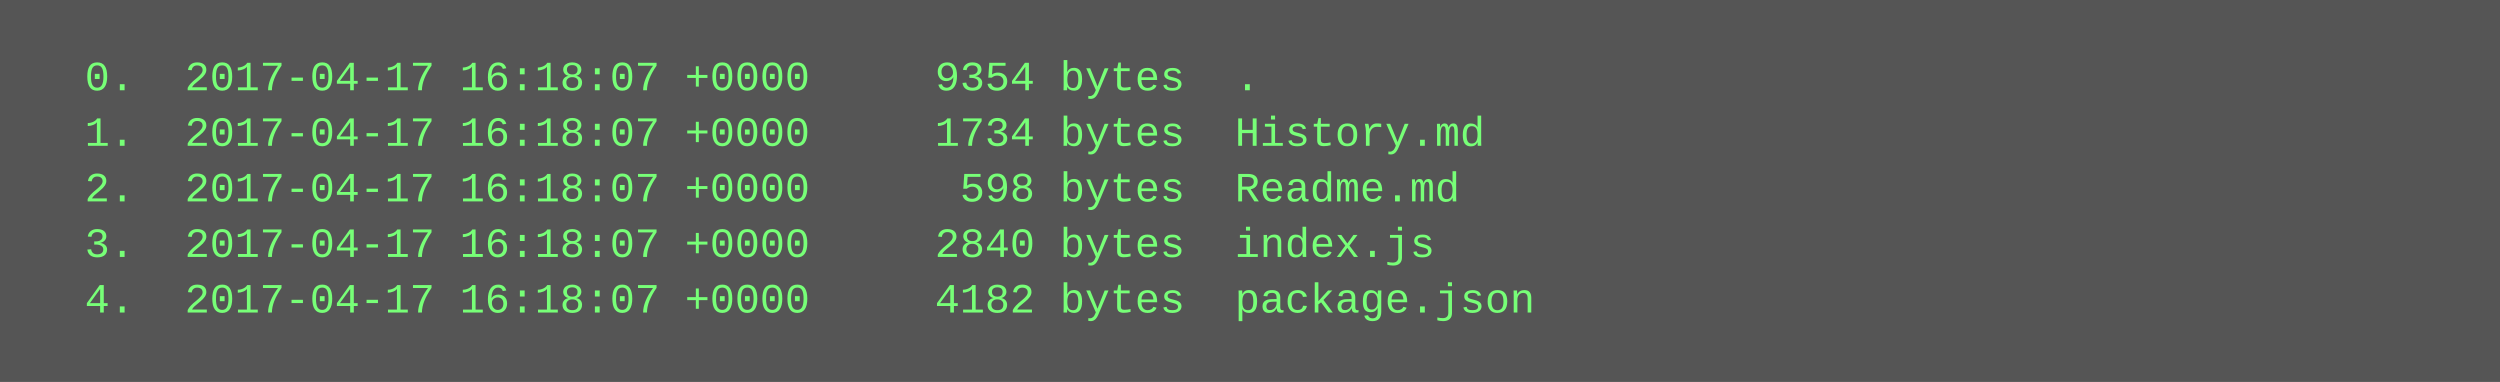
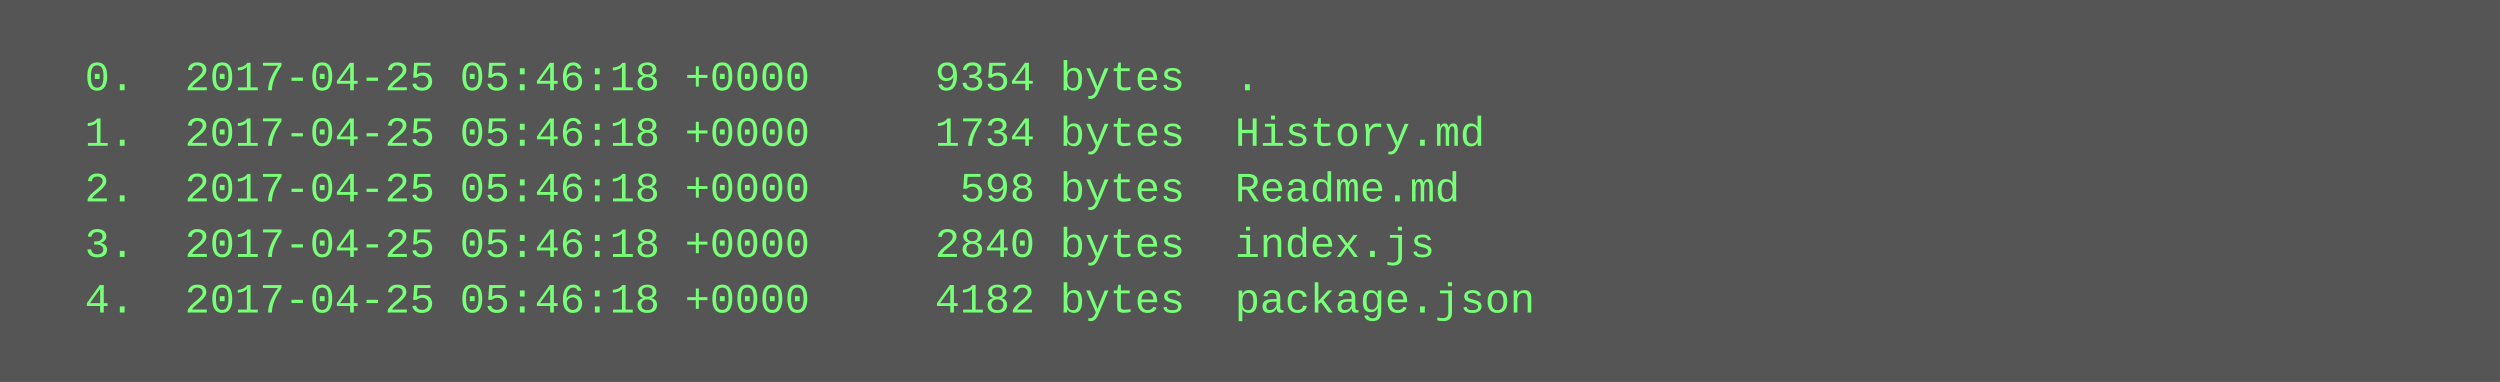
<svg xmlns="http://www.w3.org/2000/svg" height="110" width="720">
  <rect height="110" fill="#555" width="720" />
  <text fill="#7f7" font-family="Courier New" font-size="12" xml:space="preserve">
-     <tspan x="10" y="26">  0.  2017-04-17 16:18:07 +0000     9354 bytes  .</tspan>
-     <tspan x="10" y="42">  1.  2017-04-17 16:18:07 +0000     1734 bytes  History.md</tspan>
-     <tspan x="10" y="58">  2.  2017-04-17 16:18:07 +0000      598 bytes  Readme.md</tspan>
-     <tspan x="10" y="74">  3.  2017-04-17 16:18:07 +0000     2840 bytes  index.js</tspan>
-     <tspan x="10" y="90">  4.  2017-04-17 16:18:07 +0000     4182 bytes  package.json</tspan>
+     <tspan x="10" y="26">  0.  2017-04-25 05:46:18 +0000     9354 bytes  .</tspan>
+     <tspan x="10" y="42">  1.  2017-04-25 05:46:18 +0000     1734 bytes  History.md</tspan>
+     <tspan x="10" y="58">  2.  2017-04-25 05:46:18 +0000      598 bytes  Readme.md</tspan>
+     <tspan x="10" y="74">  3.  2017-04-25 05:46:18 +0000     2840 bytes  index.js</tspan>
+     <tspan x="10" y="90">  4.  2017-04-25 05:46:18 +0000     4182 bytes  package.json</tspan>
  </text>
</svg>
